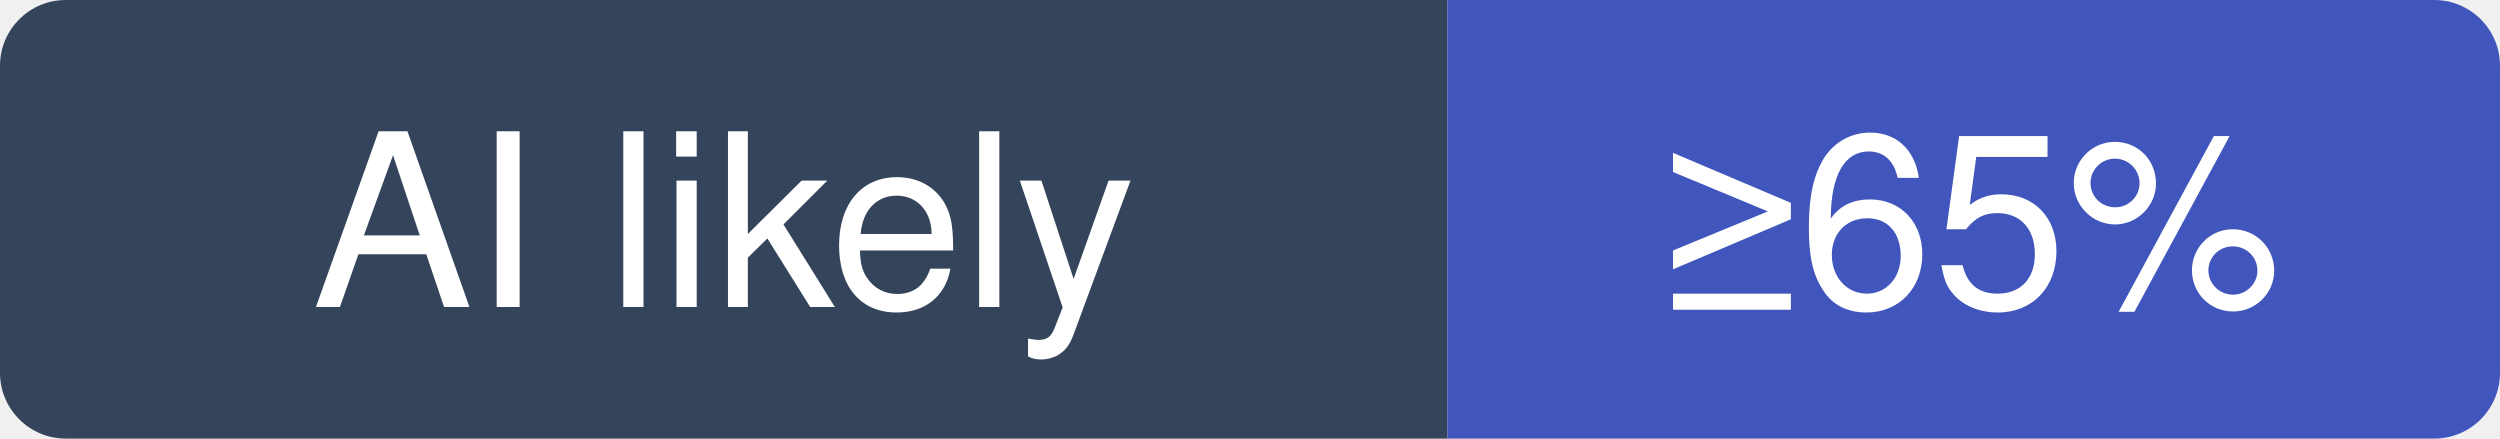
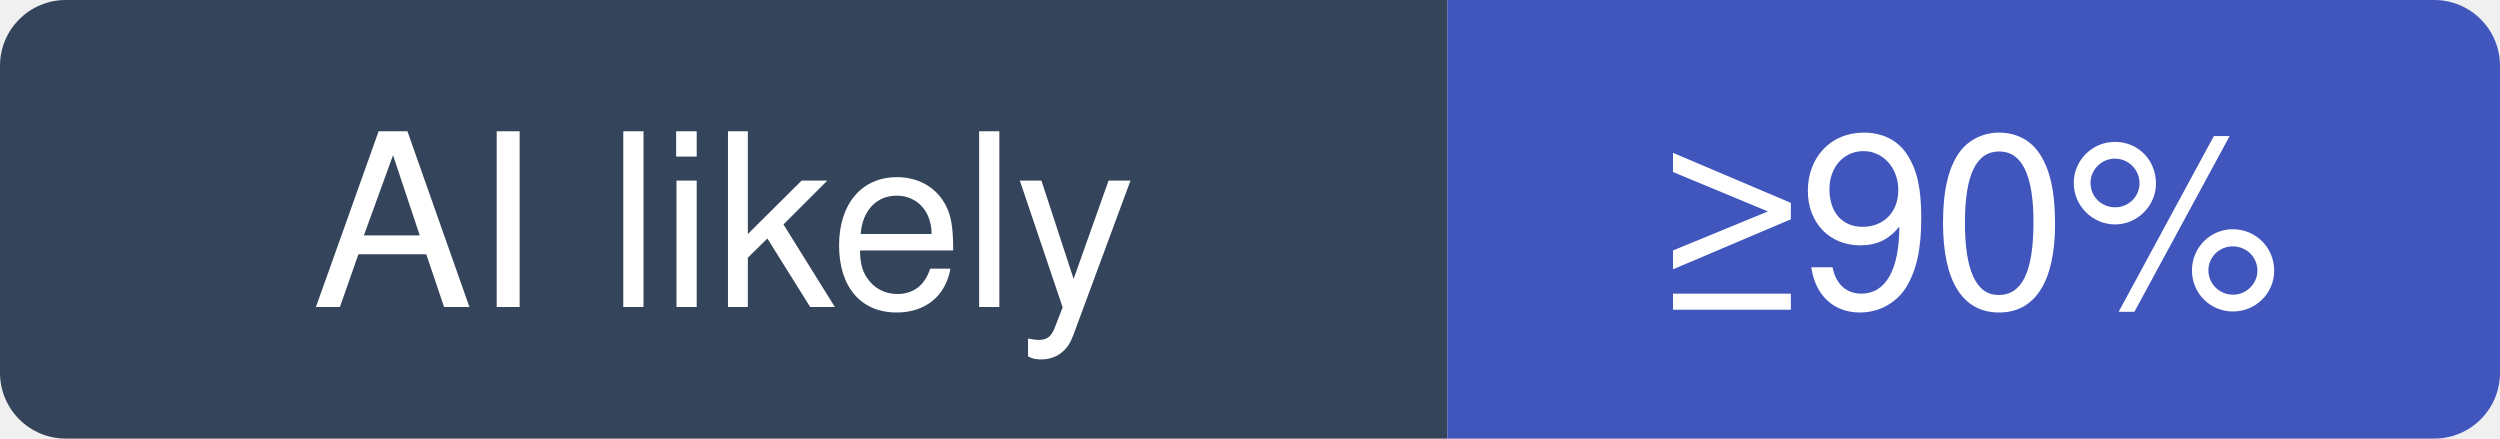
- <svg xmlns="http://www.w3.org/2000/svg" width="114" height="20" viewBox="0 0 114 20" role="img" aria-label="storybookjs/storybook: at least 65% of recent commits disclose an AI agent; no estimate beyond that">
+ <svg xmlns="http://www.w3.org/2000/svg" width="114" height="20" viewBox="0 0 114 20" role="img" aria-label="storybookjs/storybook: at least 90% of recent commits disclose an AI agent; no estimate beyond that">
  <clipPath id="hm-l">
    <rect width="114" height="20" rx="3" />
  </clipPath>
  <g clip-path="url(#hm-l)">
    <rect width="66" height="20" fill="#34445A" />
    <rect x="66" width="48" height="20" fill="#4056BC" />
  </g>
  <g fill="#fff" text-anchor="middle" font-family="Verdana, -apple-system, BlinkMacSystemFont, Segoe UI, Helvetica, Arial, Fira Sans, sans-serif" font-size="11">
    <text x="33" y="14">AI likely</text>
-     <text x="90" y="14">≥65%</text>
+     <text x="90" y="14">≥90%</text>
  </g>
</svg>
